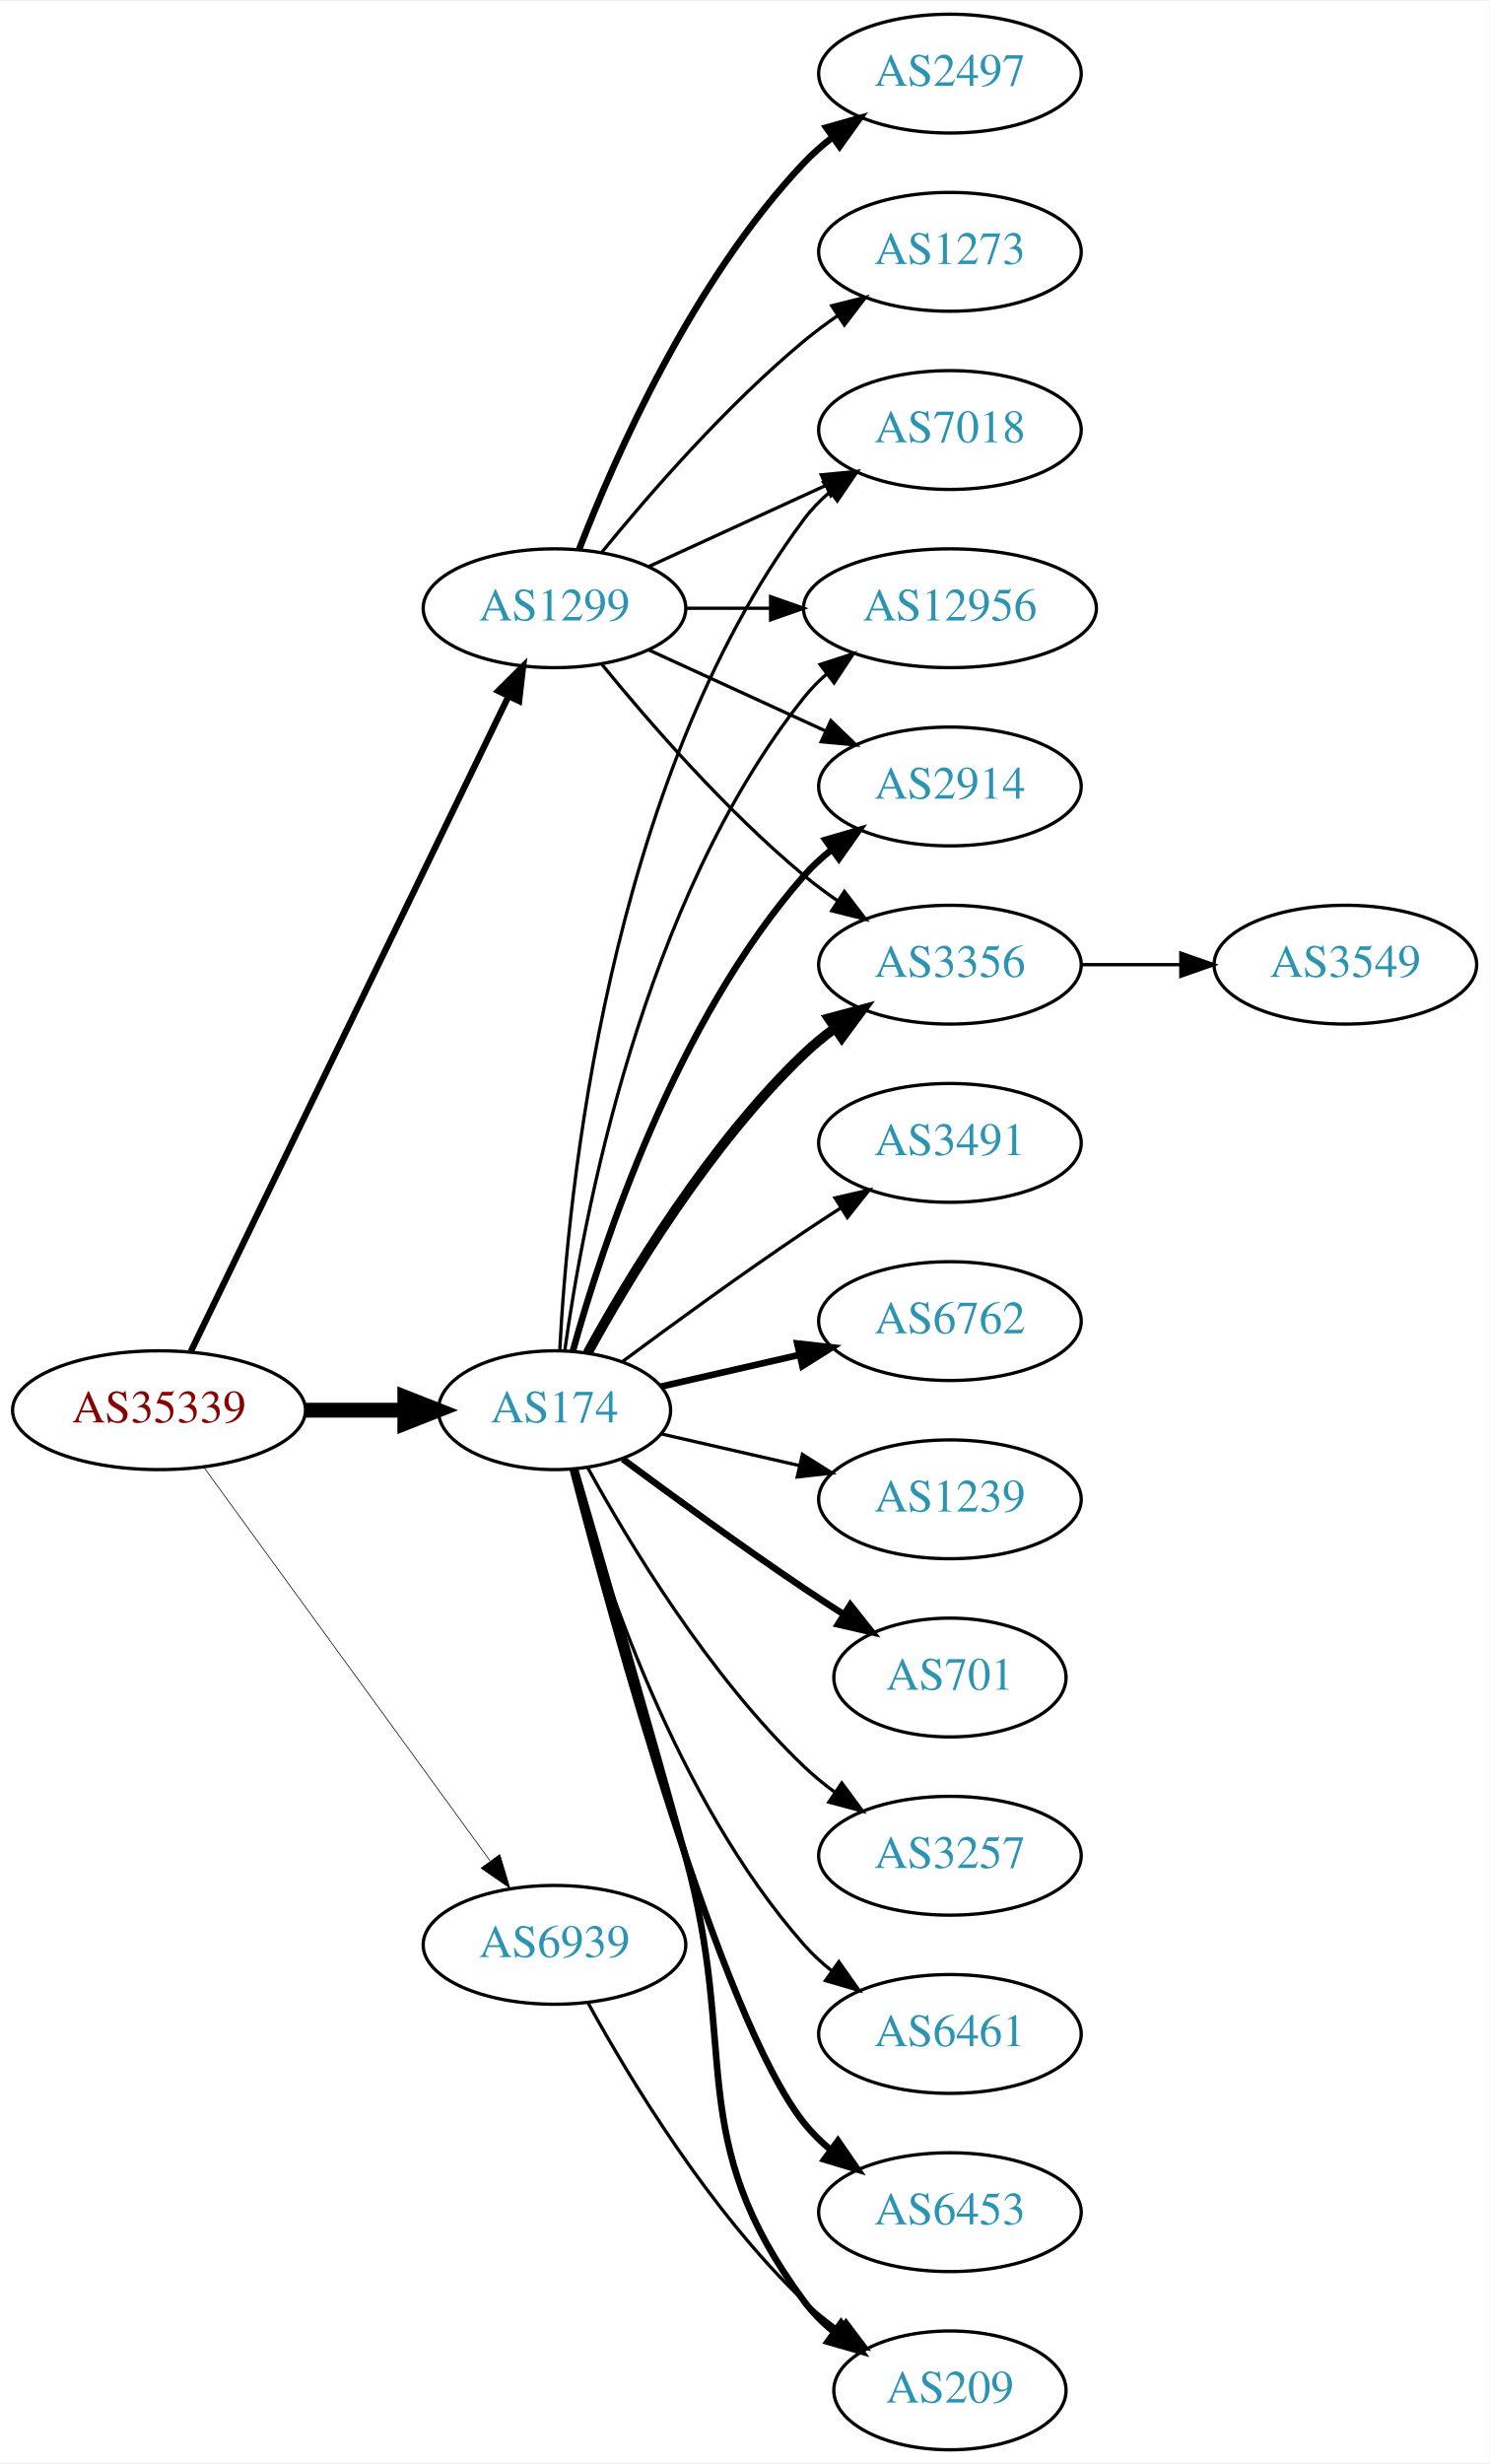
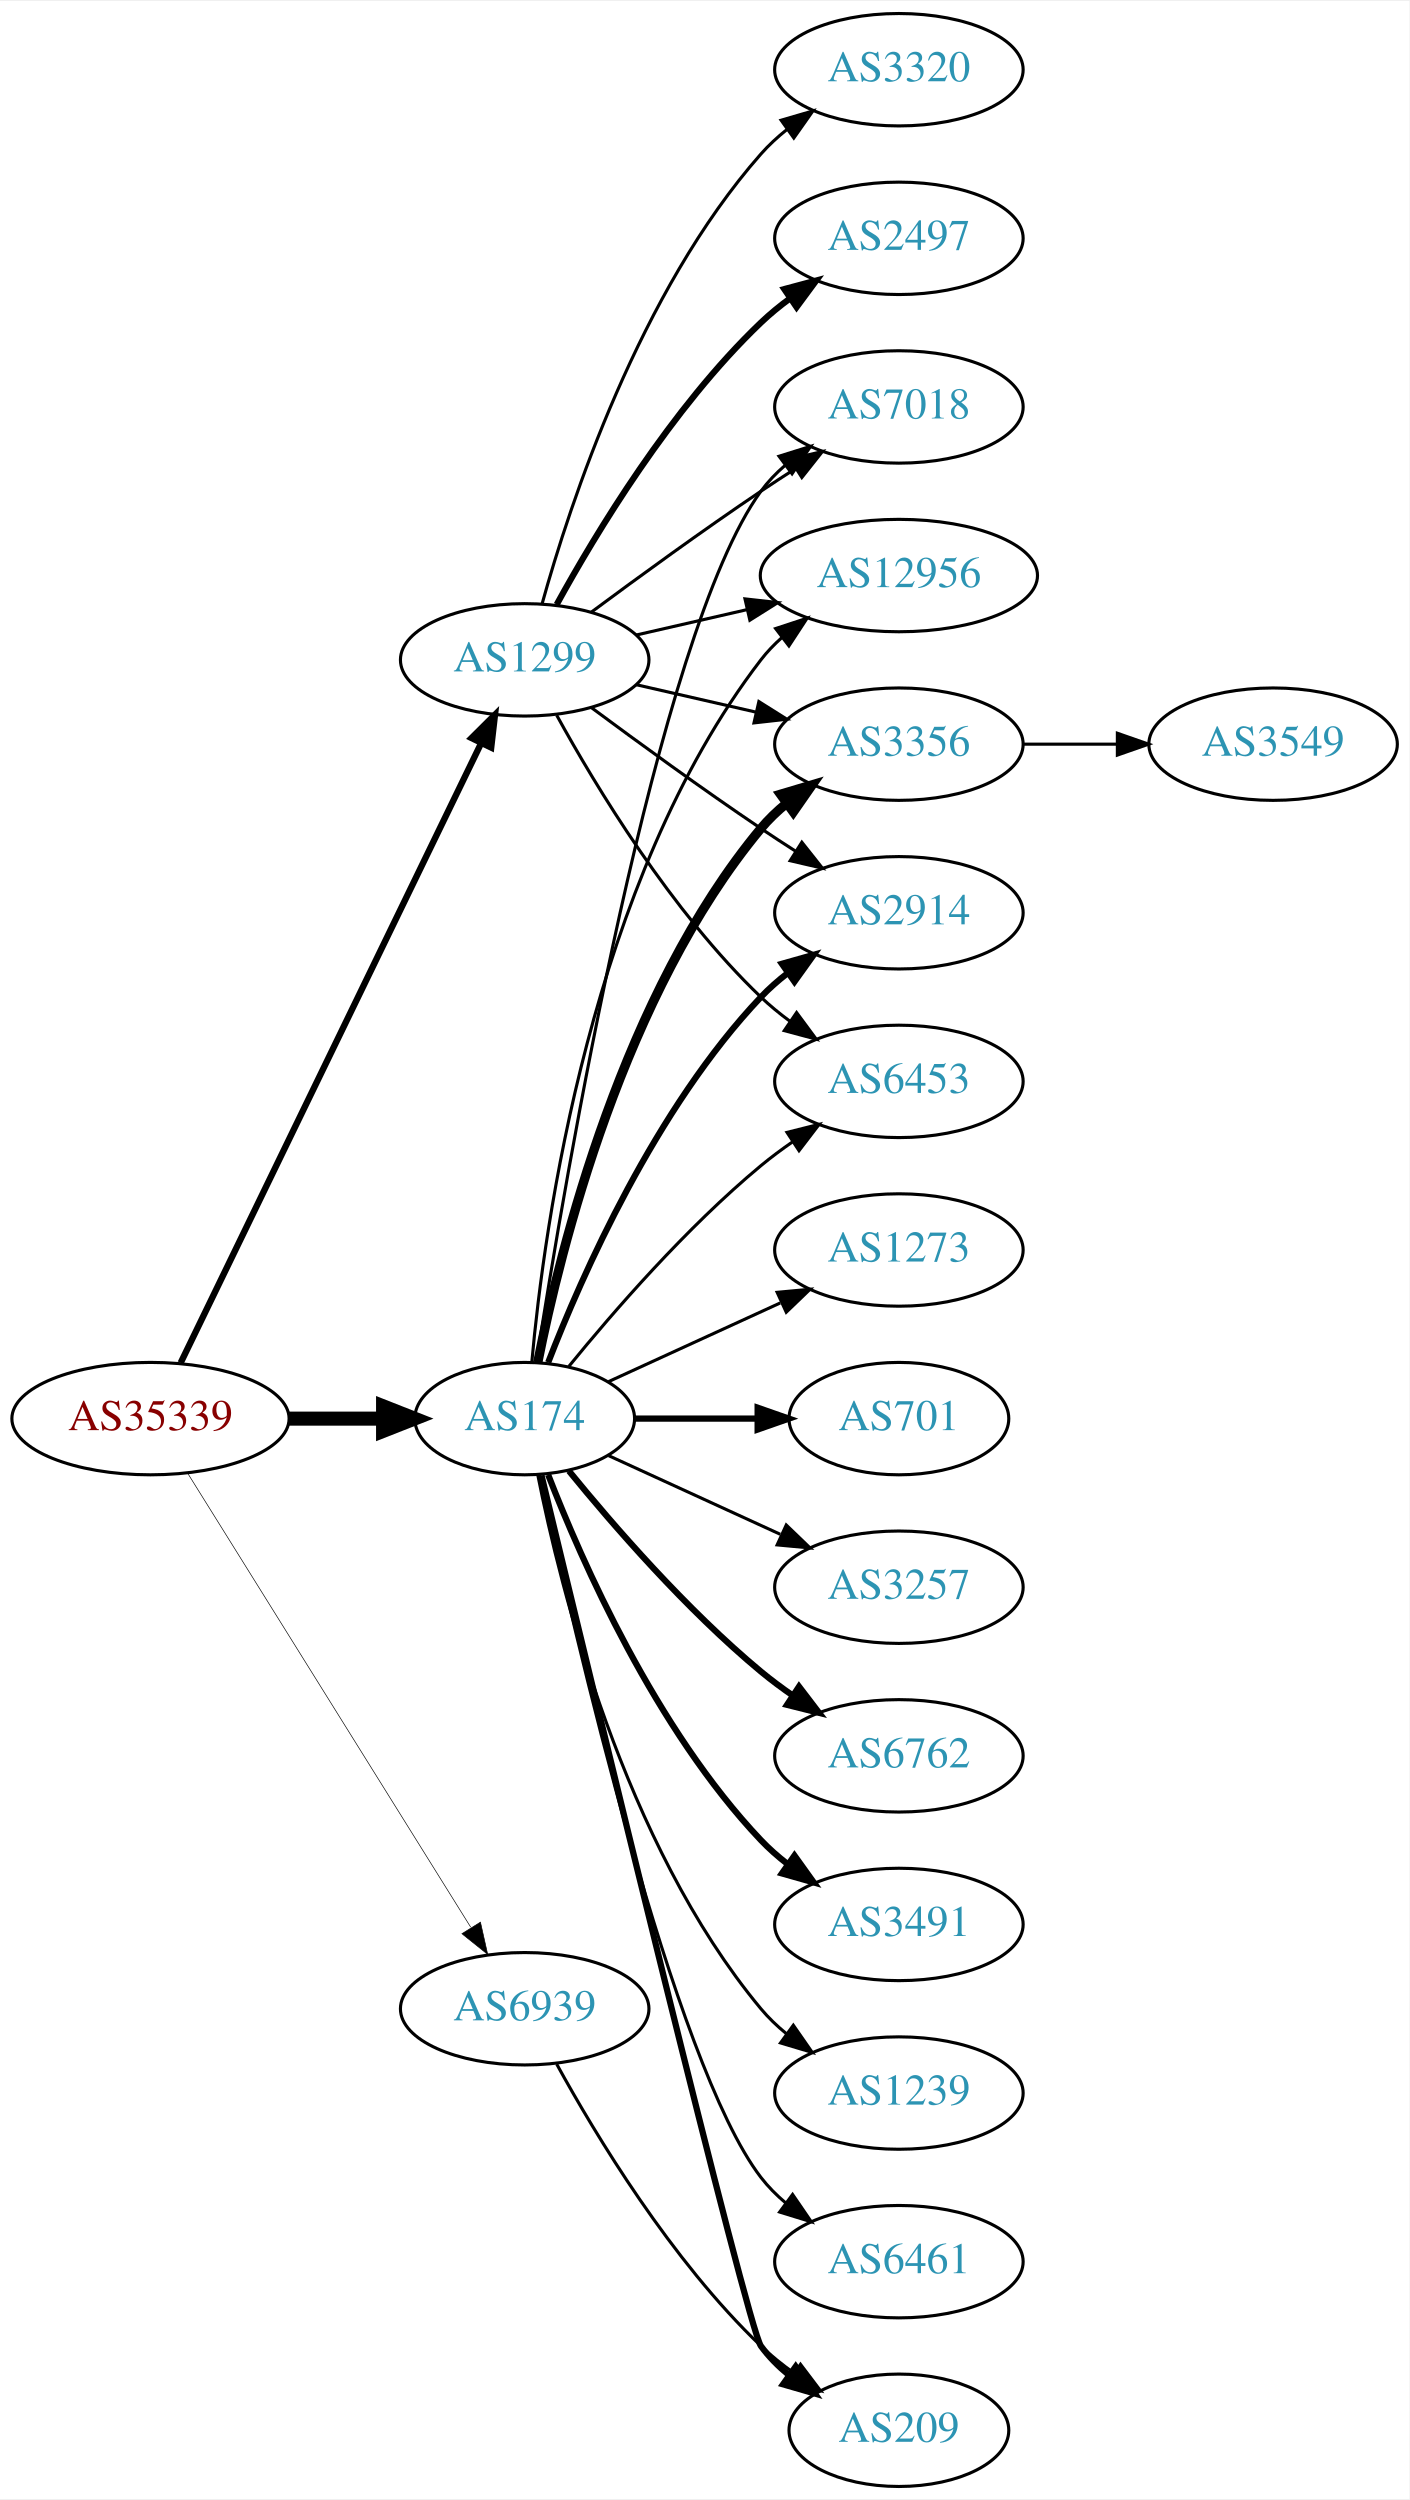
- <svg xmlns="http://www.w3.org/2000/svg" xmlns:xlink="http://www.w3.org/1999/xlink" width="451pt" height="746pt" viewBox="0.00 0.00 451.37 746.00">
-   <g id="graph0" class="graph" transform="scale(1 1) rotate(0) translate(4 742)">
-     <polygon fill="white" stroke="none" points="-4,4 -4,-742 447.37,-742 447.37,4 -4,4" />
+ <svg xmlns="http://www.w3.org/2000/svg" xmlns:xlink="http://www.w3.org/1999/xlink" width="451pt" height="800pt" viewBox="0.00 0.00 451.37 800.00">
+   <g id="graph0" class="graph" transform="scale(1 1) rotate(0) translate(4 796)">
+     <polygon fill="white" stroke="none" points="-4,4 -4,-796 447.37,-796 447.37,4 -4,4" />
    <g id="node1" class="node">
      <g id="a_node1">
        <a xlink:href="/asn/35339" xlink:title="AS35339 ~ AtNOC Clemens Zauner e.U. [AT]">
-           <ellipse fill="#ffffff" stroke="black" cx="44.196" cy="-315" rx="44.393" ry="18" />
-           <text text-anchor="middle" x="44.196" y="-311.3" font-family="Times,serif" font-size="14.00" fill="#880000">AS35339</text>
+           <ellipse fill="#ffffff" stroke="black" cx="44.196" cy="-342" rx="44.393" ry="18" />
+           <text text-anchor="middle" x="44.196" y="-338.3" font-family="Times,serif" font-size="14.00" fill="#880000">AS35339</text>
        </a>
      </g>
    </g>
    <g id="node2" class="node">
      <g id="a_node2">
        <a xlink:href="/asn/174" xlink:title="AS174 ~ Cogent Communications [US]">
-           <ellipse fill="#ffffff" stroke="black" cx="164.039" cy="-315" rx="35.194" ry="18" />
-           <text text-anchor="middle" x="164.039" y="-311.3" font-family="Times,serif" font-size="14.00" fill="#2c94b3">AS174</text>
+           <ellipse fill="#ffffff" stroke="black" cx="164.039" cy="-342" rx="35.194" ry="18" />
+           <text text-anchor="middle" x="164.039" y="-338.3" font-family="Times,serif" font-size="14.00" fill="#2c94b3">AS174</text>
        </a>
      </g>
    </g>
    <g id="edge1" class="edge">
-       <path fill="none" stroke="black" stroke-width="4.5" d="M88.407,-315C98.255,-315 108.735,-315 118.632,-315" />
-       <polygon fill="black" stroke="black" stroke-width="4.5" points="118.684,-318.938 128.684,-315 118.684,-311.063 118.684,-318.938" />
+       <path fill="none" stroke="black" stroke-width="4.5" d="M88.407,-342C98.255,-342 108.735,-342 118.632,-342" />
+       <polygon fill="black" stroke="black" stroke-width="4.5" points="118.684,-345.938 128.684,-342 118.684,-338.063 118.684,-345.938" />
    </g>
    <g id="node3" class="node">
      <g id="a_node3">
        <a xlink:href="/asn/1299" xlink:title="AS1299 ~ Telia Carrier [EU]">
-           <ellipse fill="#ffffff" stroke="black" cx="164.039" cy="-558" rx="39.794" ry="18" />
-           <text text-anchor="middle" x="164.039" y="-554.3" font-family="Times,serif" font-size="14.00" fill="#2c94b3">AS1299</text>
+           <ellipse fill="#ffffff" stroke="black" cx="164.039" cy="-585" rx="39.794" ry="18" />
+           <text text-anchor="middle" x="164.039" y="-581.3" font-family="Times,serif" font-size="14.00" fill="#2c94b3">AS1299</text>
        </a>
      </g>
    </g>
    <g id="edge2" class="edge">
-       <path fill="none" stroke="black" stroke-width="1.929" d="M53.861,-332.868C74.342,-375.101 125.829,-481.272 150.055,-531.227" />
-       <polygon fill="black" stroke="black" stroke-width="1.929" points="147.007,-532.963 154.52,-540.433 153.305,-529.908 147.007,-532.963" />
+       <path fill="none" stroke="black" stroke-width="2.045" d="M53.861,-359.868C74.342,-402.101 125.829,-508.272 150.055,-558.227" />
+       <polygon fill="black" stroke="black" stroke-width="2.045" points="147.007,-559.963 154.52,-567.433 153.305,-556.908 147.007,-559.963" />
    </g>
    <g id="node4" class="node">
      <g id="a_node4">
        <a xlink:href="/asn/6939" xlink:title="AS6939 ~ Hurricane Electric LLC [US]">
          <ellipse fill="#ffffff" stroke="black" cx="164.039" cy="-153" rx="39.794" ry="18" />
          <text text-anchor="middle" x="164.039" y="-149.3" font-family="Times,serif" font-size="14.00" fill="#2c94b3">AS6939</text>
        </a>
      </g>
    </g>
    <g id="edge3" class="edge">
-       <path fill="none" stroke="black" stroke-width="0.214" d="M57.807,-297.663C78.628,-269.04 120.29,-211.767 144.479,-178.514" />
-       <polygon fill="black" stroke="black" stroke-width="0.214" points="147.466,-180.358 150.518,-170.212 141.805,-176.24 147.466,-180.358" />
+       <path fill="none" stroke="black" stroke-width="0.205" d="M56.071,-324.558C76.855,-291.225 122.315,-218.314 146.744,-179.134" />
+       <polygon fill="black" stroke="black" stroke-width="0.205" points="149.869,-180.737 152.19,-170.4 143.929,-177.034 149.869,-180.737" />
    </g>
    <g id="node5" class="node">
      <g id="a_node5">
-         <a xlink:href="/asn/3491" xlink:title="AS3491 ~ PCCW Global, Inc. [US]">
-           <ellipse fill="#ffffff" stroke="black" cx="283.881" cy="-396" rx="39.794" ry="18" />
-           <text text-anchor="middle" x="283.881" y="-392.3" font-family="Times,serif" font-size="14.00" fill="#2c94b3">AS3491</text>
+         <a xlink:href="/asn/12956" xlink:title="AS12956 ~ TELXIUS [ES]">
+           <ellipse fill="#ffffff" stroke="black" cx="283.881" cy="-612" rx="44.393" ry="18" />
+           <text text-anchor="middle" x="283.881" y="-608.3" font-family="Times,serif" font-size="14.00" fill="#2c94b3">AS12956</text>
        </a>
      </g>
    </g>
    <g id="edge4" class="edge">
-       <path fill="none" stroke="black" d="M184.74,-329.81C199.642,-340.875 220.71,-356.228 239.685,-369 243.234,-371.389 246.984,-373.839 250.733,-376.242" />
-       <polygon fill="black" stroke="black" points="249.059,-379.325 259.381,-381.712 252.801,-373.409 249.059,-379.325" />
+       <path fill="none" stroke="black" d="M166.323,-360.117C170.221,-403.332 185.238,-514.131 239.685,-585 241.679,-587.595 243.998,-590.004 246.508,-592.226" />
+       <polygon fill="black" stroke="black" points="244.407,-595.025 254.472,-598.333 248.666,-589.47 244.407,-595.025" />
    </g>
    <g id="node6" class="node">
      <g id="a_node6">
        <a xlink:href="/asn/6762" xlink:title="AS6762 ~ TELECOM ITALIA SPARKLE S.p.A. [IT]">
-           <ellipse fill="#ffffff" stroke="black" cx="283.881" cy="-342" rx="39.794" ry="18" />
-           <text text-anchor="middle" x="283.881" y="-338.3" font-family="Times,serif" font-size="14.00" fill="#2c94b3">AS6762</text>
+           <ellipse fill="#ffffff" stroke="black" cx="283.881" cy="-234" rx="39.794" ry="18" />
+           <text text-anchor="middle" x="283.881" y="-230.3" font-family="Times,serif" font-size="14.00" fill="#2c94b3">AS6762</text>
        </a>
      </g>
    </g>
    <g id="edge5" class="edge">
-       <path fill="none" stroke="black" stroke-width="2" d="M196.309,-322.165C209.148,-325.106 224.253,-328.567 238.22,-331.767" />
-       <polygon fill="black" stroke="black" stroke-width="2" points="237.612,-335.219 248.141,-334.04 239.175,-328.395 237.612,-335.219" />
+       <path fill="none" stroke="black" stroke-width="2" d="M178.196,-325.257C192.281,-307.961 215.84,-280.777 239.685,-261 242.901,-258.332 246.402,-255.73 249.972,-253.259" />
+       <polygon fill="black" stroke="black" stroke-width="2" points="251.896,-256.183 258.329,-247.764 248.05,-250.334 251.896,-256.183" />
    </g>
    <g id="node7" class="node">
      <g id="a_node7">
-         <a xlink:href="/asn/7018" xlink:title="AS7018 ~ AT&amp;T Services, Inc. [US]">
-           <ellipse fill="#ffffff" stroke="black" cx="283.881" cy="-612" rx="39.794" ry="18" />
-           <text text-anchor="middle" x="283.881" y="-608.3" font-family="Times,serif" font-size="14.00" fill="#2c94b3">AS7018</text>
+         <a xlink:href="/asn/3491" xlink:title="AS3491 ~ PCCW Global, Inc. [US]">
+           <ellipse fill="#ffffff" stroke="black" cx="283.881" cy="-180" rx="39.794" ry="18" />
+           <text text-anchor="middle" x="283.881" y="-176.3" font-family="Times,serif" font-size="14.00" fill="#2c94b3">AS3491</text>
        </a>
      </g>
    </g>
    <g id="edge6" class="edge">
-       <path fill="none" stroke="black" d="M165.63,-333.023C168.007,-379.412 179.925,-504.893 239.685,-585 241.933,-588.013 244.624,-590.769 247.551,-593.272" />
-       <polygon fill="black" stroke="black" points="245.582,-596.169 255.702,-599.303 249.746,-590.542 245.582,-596.169" />
+       <path fill="none" stroke="black" stroke-width="2" d="M171.562,-324.006C182.312,-296.272 205.969,-242.571 239.685,-207 242.271,-204.272 245.188,-201.706 248.257,-199.323" />
+       <polygon fill="black" stroke="black" stroke-width="2" points="250.435,-202.07 256.605,-193.457 246.411,-196.342 250.435,-202.07" />
    </g>
    <g id="node8" class="node">
      <g id="a_node8">
-         <a xlink:href="/asn/12956" xlink:title="AS12956 ~ TELXIUS [ES]">
-           <ellipse fill="#ffffff" stroke="black" cx="283.881" cy="-558" rx="44.393" ry="18" />
-           <text text-anchor="middle" x="283.881" y="-554.3" font-family="Times,serif" font-size="14.00" fill="#2c94b3">AS12956</text>
+         <a xlink:href="/asn/3356" xlink:title="AS3356 ~ Level 3 Parent, LLC [US]">
+           <ellipse fill="#ffffff" stroke="black" cx="283.881" cy="-558" rx="39.794" ry="18" />
+           <text text-anchor="middle" x="283.881" y="-554.3" font-family="Times,serif" font-size="14.00" fill="#2c94b3">AS3356</text>
        </a>
      </g>
    </g>
    <g id="edge7" class="edge">
-       <path fill="none" stroke="black" d="M167.178,-333.17C172.678,-372.974 190.504,-469.233 239.685,-531 241.723,-533.56 244.075,-535.944 246.606,-538.149" />
-       <polygon fill="black" stroke="black" points="244.527,-540.965 254.608,-544.227 248.762,-535.391 244.527,-540.965" />
+       <path fill="none" stroke="black" stroke-width="3" d="M168.237,-360.073C175.401,-396.141 195.675,-478.125 239.685,-531 242.09,-533.889 244.886,-536.563 247.879,-539.013" />
+       <polygon fill="black" stroke="black" stroke-width="3" points="245.967,-541.95 256.122,-544.973 250.069,-536.277 245.967,-541.95" />
    </g>
    <g id="node9" class="node">
      <g id="a_node9">
+         <a xlink:href="/asn/209" xlink:title="AS209 ~ CenturyLink Communications, LLC [US]">
+           <ellipse fill="#ffffff" stroke="black" cx="283.881" cy="-18" rx="35.194" ry="18" />
+           <text text-anchor="middle" x="283.881" y="-14.3" font-family="Times,serif" font-size="14.00" fill="#2c94b3">AS209</text>
+         </a>
+       </g>
+     </g>
+     <g id="edge8" class="edge">
+       <path fill="none" stroke="black" stroke-width="2" d="M169.413,-323.827C184.757,-260.177 235.442,-50.83 239.685,-45 242.203,-41.541 245.311,-38.425 248.698,-35.647" />
+       <polygon fill="black" stroke="black" stroke-width="2" points="250.837,-38.42 256.956,-29.771 246.778,-32.717 250.837,-38.42" />
+     </g>
+     <g id="node10" class="node">
+       <g id="a_node10">
+         <a xlink:href="/asn/1239" xlink:title="AS1239 ~ Sprint [US]">
+           <ellipse fill="#ffffff" stroke="black" cx="283.881" cy="-126" rx="39.794" ry="18" />
+           <text text-anchor="middle" x="283.881" y="-122.3" font-family="Times,serif" font-size="14.00" fill="#2c94b3">AS1239</text>
+         </a>
+       </g>
+     </g>
+     <g id="edge9" class="edge">
+       <path fill="none" stroke="black" d="M168.237,-323.927C175.401,-287.859 195.675,-205.875 239.685,-153 242.09,-150.111 244.886,-147.437 247.879,-144.987" />
+       <polygon fill="black" stroke="black" points="250.069,-147.723 256.122,-139.027 245.967,-142.05 250.069,-147.723" />
+     </g>
+     <g id="node11" class="node">
+       <g id="a_node11">
        <a xlink:href="/asn/2914" xlink:title="AS2914 ~ NTT America, Inc. [US]">
          <ellipse fill="#ffffff" stroke="black" cx="283.881" cy="-504" rx="39.794" ry="18" />
          <text text-anchor="middle" x="283.881" y="-500.3" font-family="Times,serif" font-size="14.00" fill="#2c94b3">AS2914</text>
        </a>
      </g>
    </g>
-     <g id="edge8" class="edge">
-       <path fill="none" stroke="black" stroke-width="2" d="M169.612,-332.946C178.517,-364.995 200.801,-432.842 239.685,-477 242.169,-479.821 245.019,-482.449 248.044,-484.871" />
-       <polygon fill="black" stroke="black" stroke-width="2" points="246.162,-487.828 256.334,-490.791 250.23,-482.131 246.162,-487.828" />
-     </g>
-     <g id="node10" class="node">
-       <g id="a_node10">
-         <a xlink:href="/asn/3356" xlink:title="AS3356 ~ Level 3 Parent, LLC [US]">
-           <ellipse fill="#ffffff" stroke="black" cx="283.881" cy="-450" rx="39.794" ry="18" />
-           <text text-anchor="middle" x="283.881" y="-446.3" font-family="Times,serif" font-size="14.00" fill="#2c94b3">AS3356</text>
-         </a>
-       </g>
-     </g>
-     <g id="edge9" class="edge">
-       <path fill="none" stroke="black" stroke-width="3" d="M174.065,-332.321C186.548,-355.1 210.837,-395.453 239.685,-423 242.553,-425.739 245.742,-428.347 249.051,-430.785" />
-       <polygon fill="black" stroke="black" stroke-width="3" points="247.175,-433.742 257.411,-436.477 251.114,-427.956 247.175,-433.742" />
-     </g>
-     <g id="node11" class="node">
-       <g id="a_node11">
-         <a xlink:href="/asn/1239" xlink:title="AS1239 ~ Sprint [US]">
-           <ellipse fill="#ffffff" stroke="black" cx="283.881" cy="-288" rx="39.794" ry="18" />
-           <text text-anchor="middle" x="283.881" y="-284.3" font-family="Times,serif" font-size="14.00" fill="#2c94b3">AS1239</text>
-         </a>
-       </g>
-     </g>
    <g id="edge10" class="edge">
-       <path fill="none" stroke="black" d="M196.309,-307.835C209.148,-304.894 224.253,-301.433 238.22,-298.233" />
-       <polygon fill="black" stroke="black" points="239.175,-301.605 248.141,-295.96 237.612,-294.781 239.175,-301.605" />
+       <path fill="none" stroke="black" stroke-width="2" d="M171.562,-359.994C182.312,-387.728 205.969,-441.429 239.685,-477 242.271,-479.728 245.188,-482.294 248.257,-484.677" />
+       <polygon fill="black" stroke="black" stroke-width="2" points="246.411,-487.658 256.605,-490.543 250.435,-481.93 246.411,-487.658" />
    </g>
    <g id="node12" class="node">
      <g id="a_node12">
-         <a xlink:href="/asn/701" xlink:title="AS701 ~ UUNET [US]">
-           <ellipse fill="#ffffff" stroke="black" cx="283.881" cy="-234" rx="35.194" ry="18" />
-           <text text-anchor="middle" x="283.881" y="-230.3" font-family="Times,serif" font-size="14.00" fill="#2c94b3">AS701</text>
+         <a xlink:href="/asn/6461" xlink:title="AS6461 ~ Zayo Bandwidth [US]">
+           <ellipse fill="#ffffff" stroke="black" cx="283.881" cy="-72" rx="39.794" ry="18" />
+           <text text-anchor="middle" x="283.881" y="-68.3" font-family="Times,serif" font-size="14.00" fill="#2c94b3">AS6461</text>
        </a>
      </g>
    </g>
    <g id="edge11" class="edge">
-       <path fill="none" stroke="black" stroke-width="2" d="M184.74,-300.19C199.642,-289.125 220.71,-273.772 239.685,-261 243.502,-258.431 247.552,-255.79 251.583,-253.214" />
-       <polygon fill="black" stroke="black" stroke-width="2" points="253.687,-256.025 260.277,-247.729 249.952,-250.105 253.687,-256.025" />
+       <path fill="none" stroke="black" d="M168.822,-324.134C179.615,-274.393 211.588,-135.572 239.685,-99 241.975,-96.019 244.695,-93.284 247.639,-90.796" />
+       <polygon fill="black" stroke="black" points="249.833,-93.527 255.816,-84.782 245.686,-87.888 249.833,-93.527" />
    </g>
    <g id="node13" class="node">
      <g id="a_node13">
-         <a xlink:href="/asn/209" xlink:title="AS209 ~ CenturyLink Communications, LLC [US]">
-           <ellipse fill="#ffffff" stroke="black" cx="283.881" cy="-18" rx="35.194" ry="18" />
-           <text text-anchor="middle" x="283.881" y="-14.3" font-family="Times,serif" font-size="14.00" fill="#2c94b3">AS209</text>
+         <a xlink:href="/asn/6453" xlink:title="AS6453 ~ TATA COMMUNICATIONS (AMERICA) INC [US]">
+           <ellipse fill="#ffffff" stroke="black" cx="283.881" cy="-450" rx="39.794" ry="18" />
+           <text text-anchor="middle" x="283.881" y="-446.3" font-family="Times,serif" font-size="14.00" fill="#2c94b3">AS6453</text>
        </a>
      </g>
    </g>
    <g id="edge12" class="edge">
-       <path fill="none" stroke="black" stroke-width="2" d="M170.269,-297.123C177.796,-271.305 192.058,-222.061 203.685,-180 220.231,-120.148 202.782,-94.941 239.685,-45 242.228,-41.559 245.352,-38.455 248.747,-35.682" />
-       <polygon fill="black" stroke="black" stroke-width="2" points="250.885,-38.456 257.014,-29.814 246.834,-32.748 250.885,-38.456" />
+       <path fill="none" stroke="black" d="M178.196,-358.743C192.281,-376.039 215.84,-403.223 239.685,-423 242.901,-425.668 246.402,-428.27 249.972,-430.741" />
+       <polygon fill="black" stroke="black" points="248.05,-433.666 258.329,-436.236 251.896,-427.817 248.05,-433.666" />
    </g>
    <g id="node14" class="node">
      <g id="a_node14">
-         <a xlink:href="/asn/3257" xlink:title="AS3257 ~ GTT [DE]">
-           <ellipse fill="#ffffff" stroke="black" cx="283.881" cy="-180" rx="39.794" ry="18" />
-           <text text-anchor="middle" x="283.881" y="-176.3" font-family="Times,serif" font-size="14.00" fill="#2c94b3">AS3257</text>
+         <a xlink:href="/asn/7018" xlink:title="AS7018 ~ AT&amp;T Services, Inc. [US]">
+           <ellipse fill="#ffffff" stroke="black" cx="283.881" cy="-666" rx="39.794" ry="18" />
+           <text text-anchor="middle" x="283.881" y="-662.3" font-family="Times,serif" font-size="14.00" fill="#2c94b3">AS7018</text>
        </a>
      </g>
    </g>
    <g id="edge13" class="edge">
-       <path fill="none" stroke="black" d="M174.065,-297.679C186.548,-274.9 210.837,-234.547 239.685,-207 242.553,-204.261 245.742,-201.653 249.051,-199.215" />
-       <polygon fill="black" stroke="black" points="251.114,-202.044 257.411,-193.523 247.175,-196.258 251.114,-202.044" />
+       <path fill="none" stroke="black" d="M167.766,-360.045C176.676,-417.192 206.285,-593.114 239.685,-639 241.897,-642.039 244.565,-644.813 247.477,-647.326" />
+       <polygon fill="black" stroke="black" points="245.495,-650.214 255.608,-653.373 249.672,-644.597 245.495,-650.214" />
    </g>
    <g id="node15" class="node">
      <g id="a_node15">
-         <a xlink:href="/asn/6461" xlink:title="AS6461 ~ Zayo Bandwidth [US]">
-           <ellipse fill="#ffffff" stroke="black" cx="283.881" cy="-126" rx="39.794" ry="18" />
-           <text text-anchor="middle" x="283.881" y="-122.3" font-family="Times,serif" font-size="14.00" fill="#2c94b3">AS6461</text>
+         <a xlink:href="/asn/1273" xlink:title="AS1273 ~ Vodafone Group PLC [EU]">
+           <ellipse fill="#ffffff" stroke="black" cx="283.881" cy="-396" rx="39.794" ry="18" />
+           <text text-anchor="middle" x="283.881" y="-392.3" font-family="Times,serif" font-size="14.00" fill="#2c94b3">AS1273</text>
        </a>
      </g>
    </g>
    <g id="edge14" class="edge">
-       <path fill="none" stroke="black" d="M169.612,-297.054C178.517,-265.005 200.801,-197.158 239.685,-153 242.169,-150.179 245.019,-147.551 248.044,-145.129" />
-       <polygon fill="black" stroke="black" points="250.23,-147.869 256.334,-139.209 246.162,-142.172 250.23,-147.869" />
+       <path fill="none" stroke="black" d="M190.9,-353.851C207.02,-361.238 228.023,-370.862 245.888,-379.048" />
+       <polygon fill="black" stroke="black" points="244.89,-382.441 255.439,-383.425 247.806,-376.077 244.89,-382.441" />
    </g>
    <g id="node16" class="node">
      <g id="a_node16">
-         <a xlink:href="/asn/6453" xlink:title="AS6453 ~ TATA COMMUNICATIONS (AMERICA) INC [US]">
-           <ellipse fill="#ffffff" stroke="black" cx="283.881" cy="-72" rx="39.794" ry="18" />
-           <text text-anchor="middle" x="283.881" y="-68.3" font-family="Times,serif" font-size="14.00" fill="#2c94b3">AS6453</text>
+         <a xlink:href="/asn/701" xlink:title="AS701 ~ UUNET [US]">
+           <ellipse fill="#ffffff" stroke="black" cx="283.881" cy="-342" rx="35.194" ry="18" />
+           <text text-anchor="middle" x="283.881" y="-338.3" font-family="Times,serif" font-size="14.00" fill="#2c94b3">AS701</text>
        </a>
      </g>
    </g>
    <g id="edge15" class="edge">
-       <path fill="none" stroke="black" stroke-width="2" d="M169.556,-297.158C181.406,-251.353 214.229,-130.97 239.685,-99 242.026,-96.06 244.781,-93.351 247.747,-90.879" />
-       <polygon fill="black" stroke="black" stroke-width="2" points="249.939,-93.612 255.953,-84.89 245.812,-87.958 249.939,-93.612" />
+       <path fill="none" stroke="black" stroke-width="2" d="M199.44,-342C211.662,-342 225.597,-342 238.533,-342" />
+       <polygon fill="black" stroke="black" stroke-width="2" points="238.64,-345.5 248.64,-342 238.64,-338.5 238.64,-345.5" />
+     </g>
+     <g id="node17" class="node">
+       <g id="a_node17">
+         <a xlink:href="/asn/3257" xlink:title="AS3257 ~ GTT [DE]">
+           <ellipse fill="#ffffff" stroke="black" cx="283.881" cy="-288" rx="39.794" ry="18" />
+           <text text-anchor="middle" x="283.881" y="-284.3" font-family="Times,serif" font-size="14.00" fill="#2c94b3">AS3257</text>
+         </a>
+       </g>
+     </g>
+     <g id="edge16" class="edge">
+       <path fill="none" stroke="black" d="M190.9,-330.149C207.02,-322.762 228.023,-313.138 245.888,-304.952" />
+       <polygon fill="black" stroke="black" points="247.806,-307.923 255.439,-300.575 244.89,-301.559 247.806,-307.923" />
+     </g>
+     <g id="edge24" class="edge">
+       <path fill="none" stroke="black" d="M199.758,-592.955C210.896,-595.507 223.432,-598.379 235.325,-601.104" />
+       <polygon fill="black" stroke="black" points="234.59,-604.526 245.119,-603.348 236.153,-597.703 234.59,-604.526" />
+     </g>
+     <g id="edge20" class="edge">
+       <path fill="none" stroke="black" d="M199.758,-577.045C211.758,-574.296 225.379,-571.175 238.071,-568.267" />
+       <polygon fill="black" stroke="black" points="239.037,-571.636 248.003,-565.991 237.474,-564.813 239.037,-571.636" />
+     </g>
+     <g id="edge23" class="edge">
+       <path fill="none" stroke="black" d="M185.369,-569.723C200.231,-558.696 220.976,-543.593 239.685,-531 243.234,-528.611 246.984,-526.161 250.733,-523.758" />
+       <polygon fill="black" stroke="black" points="252.801,-526.591 259.381,-518.288 249.059,-520.675 252.801,-526.591" />
    </g>
    <g id="edge21" class="edge">
-       <path fill="none" stroke="black" d="M192.667,-570.661C208.624,-577.973 228.895,-587.261 246.178,-595.181" />
-       <polygon fill="black" stroke="black" points="244.876,-598.435 255.425,-599.419 247.793,-592.071 244.876,-598.435" />
+       <path fill="none" stroke="black" d="M174.28,-567.287C186.825,-544.439 211.002,-504.389 239.685,-477 242.553,-474.261 245.742,-471.653 249.051,-469.215" />
+       <polygon fill="black" stroke="black" points="251.114,-472.044 257.411,-463.523 247.175,-466.258 251.114,-472.044" />
    </g>
    <g id="edge22" class="edge">
-       <path fill="none" stroke="black" d="M203.951,-558C212.054,-558 220.729,-558 229.255,-558" />
-       <polygon fill="black" stroke="black" points="229.533,-561.5 239.533,-558 229.533,-554.5 229.533,-561.5" />
-     </g>
-     <g id="edge20" class="edge">
-       <path fill="none" stroke="black" d="M192.667,-545.339C208.624,-538.027 228.895,-528.739 246.178,-520.819" />
-       <polygon fill="black" stroke="black" points="247.793,-523.929 255.425,-516.581 244.876,-517.565 247.793,-523.929" />
-     </g>
-     <g id="edge18" class="edge">
-       <path fill="none" stroke="black" d="M178.458,-540.935C192.572,-523.625 215.987,-496.655 239.685,-477 242.901,-474.332 246.402,-471.73 249.972,-469.259" />
-       <polygon fill="black" stroke="black" points="251.896,-472.183 258.329,-463.764 248.05,-466.334 251.896,-472.183" />
-     </g>
-     <g id="node18" class="node">
-       <g id="a_node18">
+       <path fill="none" stroke="black" d="M185.369,-600.277C200.231,-611.304 220.976,-626.407 239.685,-639 243.234,-641.389 246.984,-643.839 250.733,-646.242" />
+       <polygon fill="black" stroke="black" points="249.059,-649.325 259.381,-651.712 252.801,-643.409 249.059,-649.325" />
+     </g>
+     <g id="node19" class="node">
+       <g id="a_node19">
        <a xlink:href="/asn/2497" xlink:title="AS2497 ~ Internet Initiative Japan Inc. [JP]">
          <ellipse fill="#ffffff" stroke="black" cx="283.881" cy="-720" rx="39.794" ry="18" />
          <text text-anchor="middle" x="283.881" y="-716.3" font-family="Times,serif" font-size="14.00" fill="#2c94b3">AS2497</text>
        </a>
      </g>
    </g>
-     <g id="edge17" class="edge">
-       <path fill="none" stroke="black" stroke-width="2" d="M171.562,-575.994C182.312,-603.728 205.969,-657.429 239.685,-693 242.271,-695.728 245.188,-698.294 248.257,-700.677" />
-       <polygon fill="black" stroke="black" stroke-width="2" points="246.411,-703.658 256.605,-706.543 250.435,-697.93 246.411,-703.658" />
-     </g>
-     <g id="node19" class="node">
-       <g id="a_node19">
-         <a xlink:href="/asn/1273" xlink:title="AS1273 ~ Vodafone Group PLC [EU]">
-           <ellipse fill="#ffffff" stroke="black" cx="283.881" cy="-666" rx="39.794" ry="18" />
-           <text text-anchor="middle" x="283.881" y="-662.3" font-family="Times,serif" font-size="14.00" fill="#2c94b3">AS1273</text>
+     <g id="edge18" class="edge">
+       <path fill="none" stroke="black" stroke-width="2" d="M174.28,-602.713C186.825,-625.561 211.002,-665.611 239.685,-693 242.553,-695.739 245.742,-698.347 249.051,-700.785" />
+       <polygon fill="black" stroke="black" stroke-width="2" points="247.175,-703.742 257.411,-706.477 251.114,-697.956 247.175,-703.742" />
+     </g>
+     <g id="node20" class="node">
+       <g id="a_node20">
+         <a xlink:href="/asn/3320" xlink:title="AS3320 ~ DTAG [DE]">
+           <ellipse fill="#ffffff" stroke="black" cx="283.881" cy="-774" rx="39.794" ry="18" />
+           <text text-anchor="middle" x="283.881" y="-770.3" font-family="Times,serif" font-size="14.00" fill="#2c94b3">AS3320</text>
        </a>
      </g>
    </g>
    <g id="edge19" class="edge">
-       <path fill="none" stroke="black" d="M178.458,-575.065C192.572,-592.375 215.987,-619.345 239.685,-639 242.901,-641.668 246.402,-644.27 249.972,-646.741" />
-       <polygon fill="black" stroke="black" points="248.05,-649.666 258.329,-652.236 251.896,-643.817 248.05,-649.666" />
-     </g>
-     <g id="edge23" class="edge">
+       <path fill="none" stroke="black" d="M169.612,-602.946C178.517,-634.995 200.801,-702.842 239.685,-747 242.169,-749.821 245.019,-752.449 248.044,-754.871" />
+       <polygon fill="black" stroke="black" points="246.162,-757.828 256.334,-760.791 250.23,-752.131 246.162,-757.828" />
+     </g>
+     <g id="edge25" class="edge">
      <path fill="none" stroke="black" d="M174.28,-135.287C186.825,-112.439 211.002,-72.389 239.685,-45 242.939,-41.893 246.606,-38.954 250.393,-36.24" />
      <polygon fill="black" stroke="black" points="252.37,-39.128 258.761,-30.678 248.495,-33.299 252.37,-39.128" />
    </g>
-     <g id="node17" class="node">
-       <g id="a_node17">
+     <g id="node18" class="node">
+       <g id="a_node18">
        <a xlink:href="/asn/3549" xlink:title="AS3549 ~ Level 3 Parent, LLC [US]">
-           <ellipse fill="#ffffff" stroke="black" cx="403.724" cy="-450" rx="39.794" ry="18" />
-           <text text-anchor="middle" x="403.724" y="-446.3" font-family="Times,serif" font-size="14.00" fill="#2c94b3">AS3549</text>
-         </a>
-       </g>
-     </g>
-     <g id="edge16" class="edge">
-       <path fill="none" stroke="black" d="M323.794,-450C333.347,-450 343.697,-450 353.659,-450" />
-       <polygon fill="black" stroke="black" points="353.852,-453.5 363.852,-450 353.852,-446.5 353.852,-453.5" />
+           <ellipse fill="#ffffff" stroke="black" cx="403.724" cy="-558" rx="39.794" ry="18" />
+           <text text-anchor="middle" x="403.724" y="-554.3" font-family="Times,serif" font-size="14.00" fill="#2c94b3">AS3549</text>
+         </a>
+       </g>
+     </g>
+     <g id="edge17" class="edge">
+       <path fill="none" stroke="black" d="M323.794,-558C333.347,-558 343.697,-558 353.659,-558" />
+       <polygon fill="black" stroke="black" points="353.852,-561.5 363.852,-558 353.852,-554.5 353.852,-561.5" />
    </g>
  </g>
</svg>
